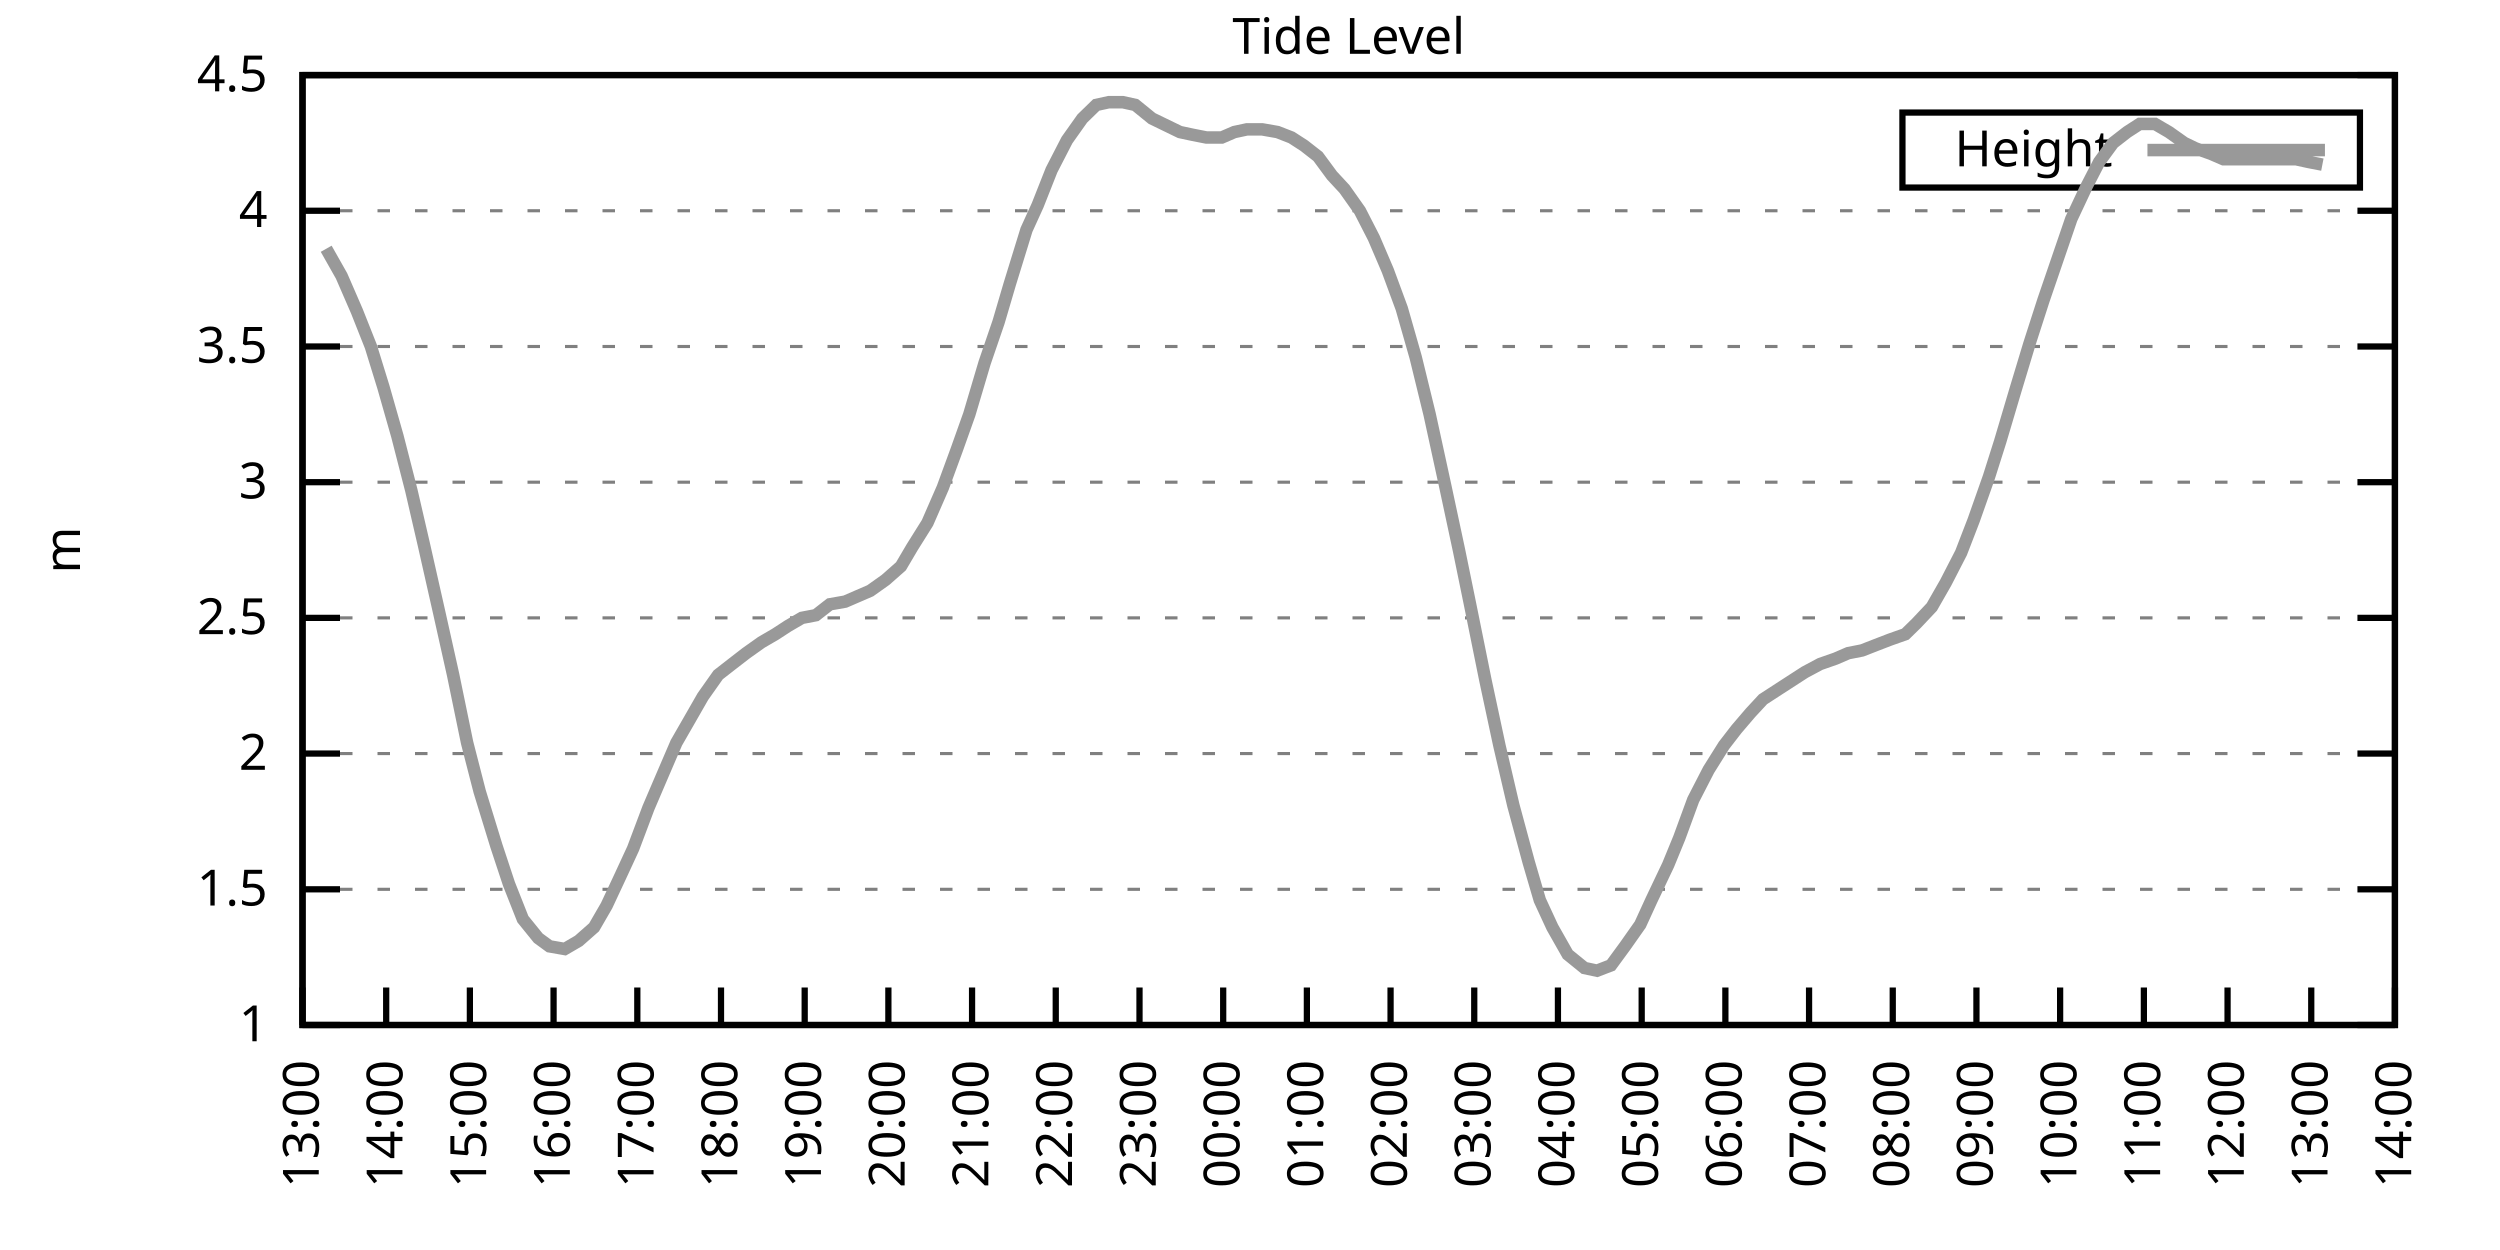
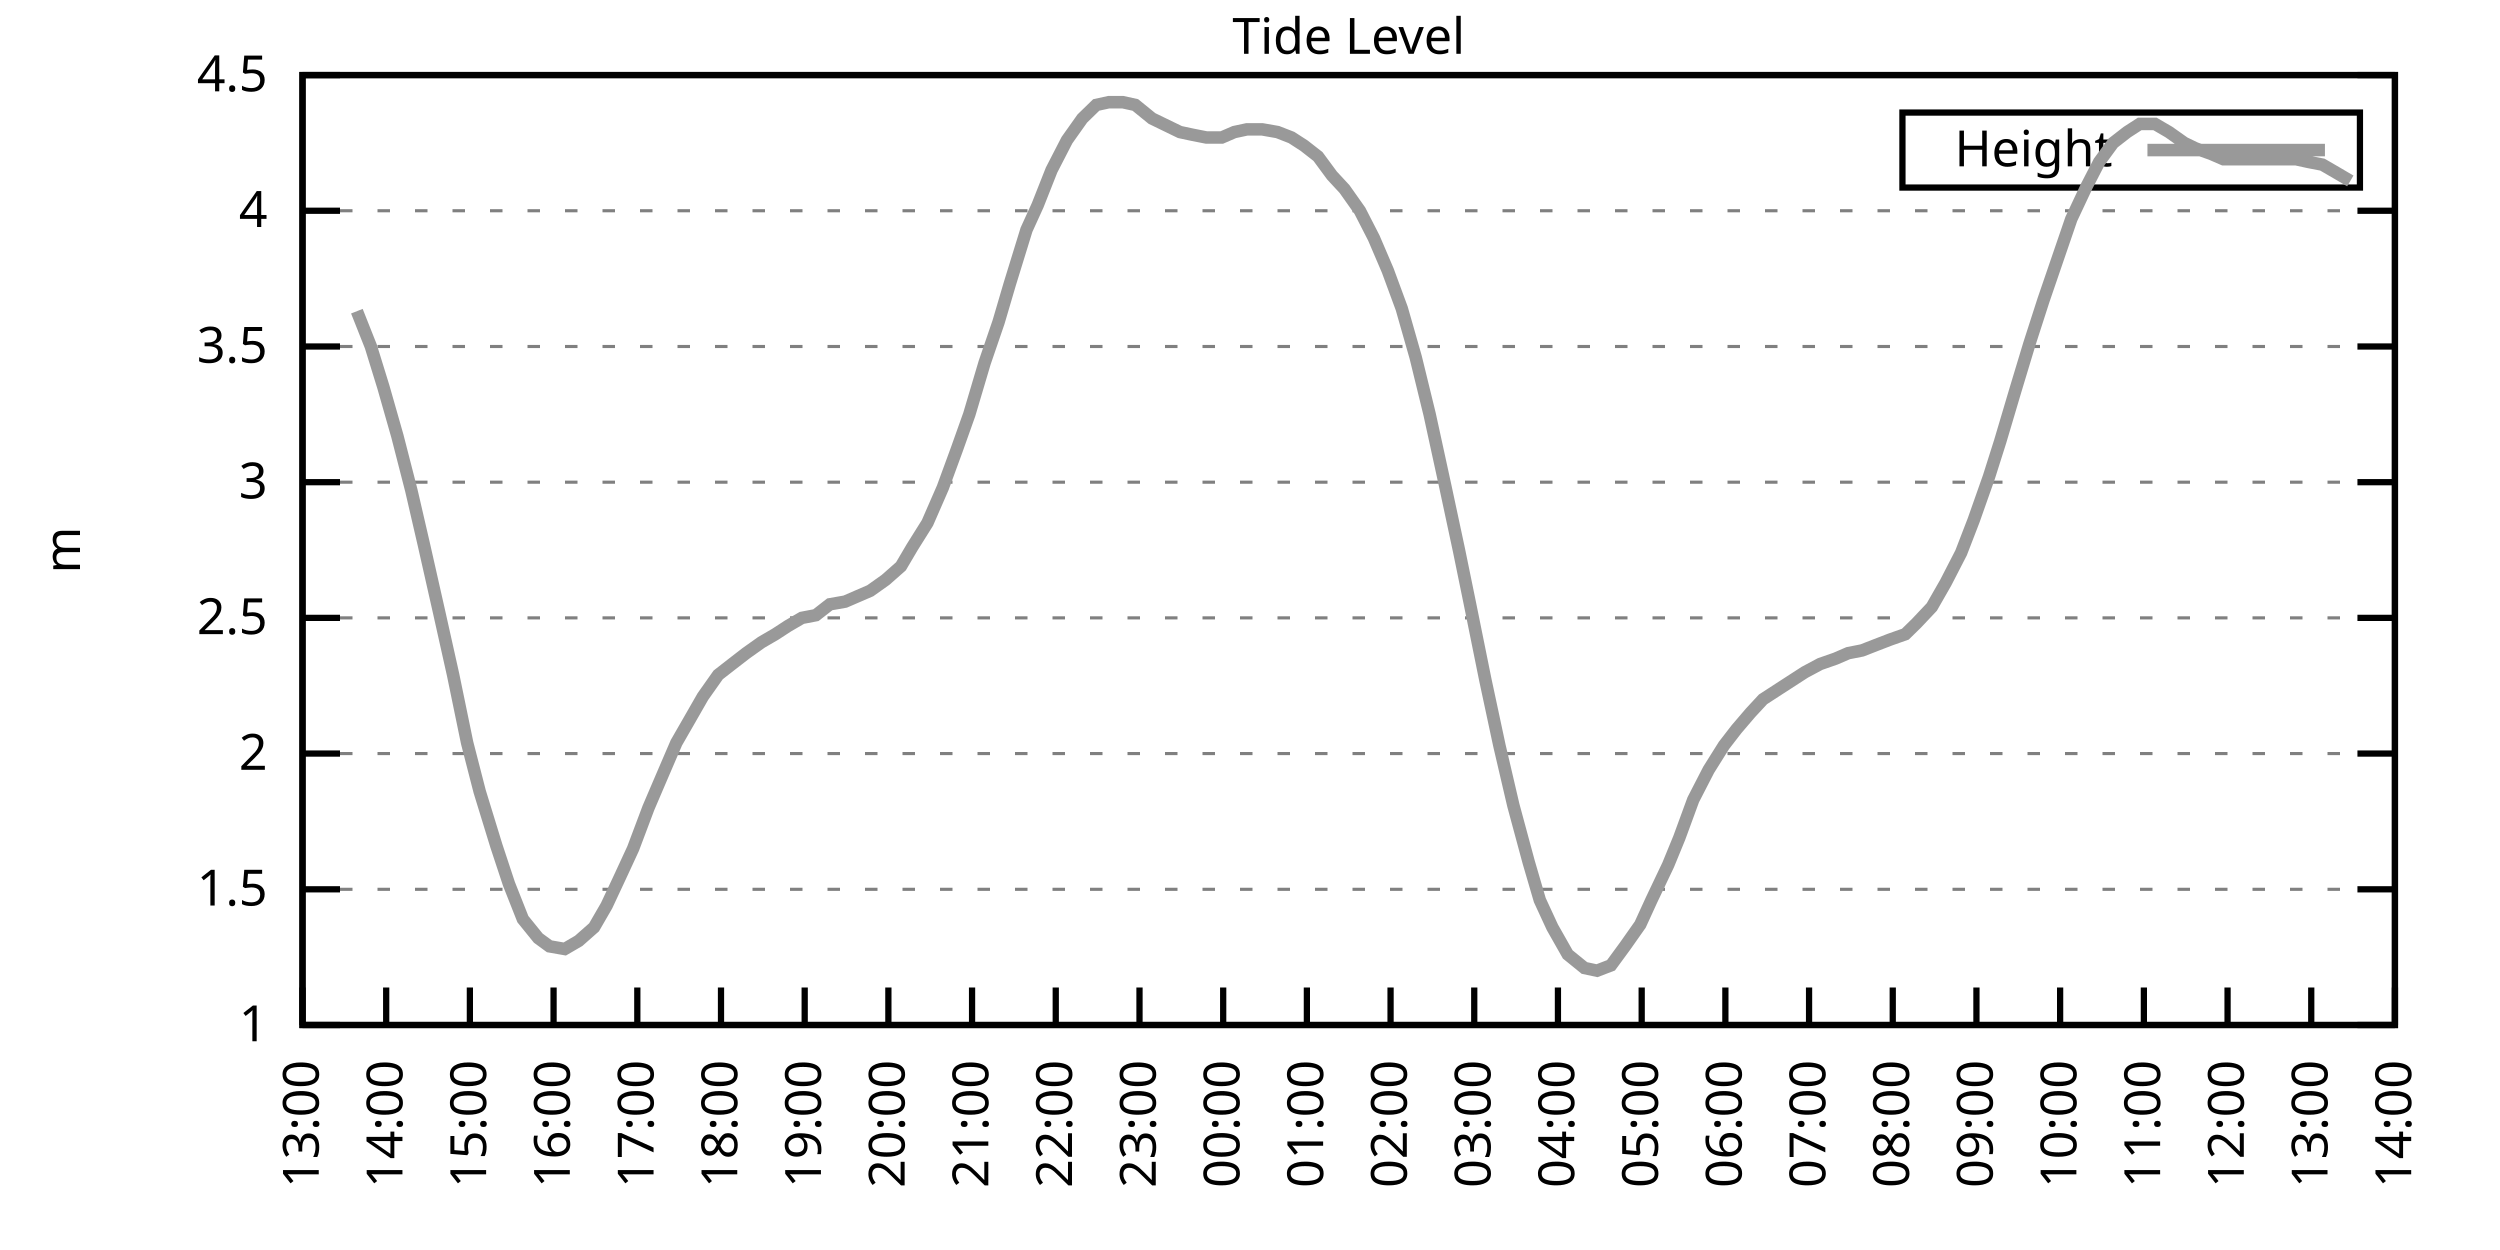
<svg xmlns="http://www.w3.org/2000/svg" xmlns:xlink="http://www.w3.org/1999/xlink" width="400" height="200" viewBox="0 0 400 200">
  <g id="gnuplot_canvas">
    <rect x="0" y="0" width="400" height="200" fill="none" />
    <defs>
      <circle id="gpDot" r="0.5" stroke-width="0.5" stroke="currentColor" />
      <path id="gpPt0" stroke-width="0.333" stroke="currentColor" d="M-1,0 h2 M0,-1 v2" />
      <path id="gpPt1" stroke-width="0.333" stroke="currentColor" d="M-1,-1 L1,1 M1,-1 L-1,1" />
      <path id="gpPt2" stroke-width="0.333" stroke="currentColor" d="M-1,0 L1,0 M0,-1 L0,1 M-1,-1 L1,1 M-1,1 L1,-1" />
      <rect id="gpPt3" stroke-width="0.333" stroke="currentColor" x="-1" y="-1" width="2" height="2" />
      <rect id="gpPt4" stroke-width="0.333" stroke="currentColor" fill="currentColor" x="-1" y="-1" width="2" height="2" />
      <circle id="gpPt5" stroke-width="0.333" stroke="currentColor" cx="0" cy="0" r="1" />
      <use xlink:href="#gpPt5" id="gpPt6" fill="currentColor" stroke="none" />
      <path id="gpPt7" stroke-width="0.333" stroke="currentColor" d="M0,-1.33 L-1.33,0.67 L1.33,0.67 z" />
      <use xlink:href="#gpPt7" id="gpPt8" fill="currentColor" stroke="none" />
      <use xlink:href="#gpPt7" id="gpPt9" stroke="currentColor" transform="rotate(180)" />
      <use xlink:href="#gpPt9" id="gpPt10" fill="currentColor" stroke="none" />
      <use xlink:href="#gpPt3" id="gpPt11" stroke="currentColor" transform="rotate(45)" />
      <use xlink:href="#gpPt11" id="gpPt12" fill="currentColor" stroke="none" />
      <path id="gpPt13" stroke-width="0.333" stroke="currentColor" d="M0,1.330 L1.265,0.411 L0.782,-1.067 L-0.782,-1.076 L-1.265,0.411 z" />
      <use xlink:href="#gpPt13" id="gpPt14" fill="currentColor" stroke="none" />
      <filter id="textbox" filterUnits="objectBoundingBox" x="0" y="0" height="1" width="1">
        <feFlood flood-color="white" flood-opacity="1" result="bgnd" />
        <feComposite in="SourceGraphic" in2="bgnd" operator="atop" />
      </filter>
      <filter id="greybox" filterUnits="objectBoundingBox" x="0" y="0" height="1" width="1">
        <feFlood flood-color="lightgrey" flood-opacity="1" result="grey" />
        <feComposite in="SourceGraphic" in2="grey" operator="atop" />
      </filter>
    </defs>
    <g fill="none" color="white" stroke="currentColor" stroke-width="1.00" stroke-linecap="butt" stroke-linejoin="miter">
</g>
    <g fill="none" color="black" stroke="currentColor" stroke-width="1.00" stroke-linecap="butt" stroke-linejoin="miter">
      <g stroke="none" shape-rendering="crispEdges">
        <polygon fill="rgb(255, 255, 255)" points="48.40,164.00 383.18,164.00 383.18,12.02 48.40,12.02 " />
      </g>
    </g>
    <g fill="none" color="black" stroke="currentColor" stroke-width="1.00" stroke-linecap="butt" stroke-linejoin="miter">
</g>
    <g fill="none" color="black" stroke="black" stroke-width="0.50" stroke-linecap="butt" stroke-linejoin="miter">
</g>
    <g fill="none" color="gray" stroke="currentColor" stroke-width="0.50" stroke-linecap="butt" stroke-linejoin="miter">
      <path stroke="gray" stroke-dasharray="2,4" class="gridline" d="M48.40,164.00 L383.19,164.00  " />
    </g>
    <g fill="none" color="gray" stroke="gray" stroke-width="1.00" stroke-linecap="butt" stroke-linejoin="miter">
</g>
    <g fill="none" color="black" stroke="currentColor" stroke-width="1.00" stroke-linecap="butt" stroke-linejoin="miter">
      <path stroke="black" d="M48.40,164.00 L54.40,164.00 M383.19,164.00 L377.19,164.00  " />
      <g transform="translate(42.80,166.60)" stroke="none" fill="black" font-family="Sans" font-size="8.00" text-anchor="end">
        <text>
          <tspan font-family="Sans"> 1</tspan>
        </text>
      </g>
    </g>
    <g fill="none" color="black" stroke="currentColor" stroke-width="1.00" stroke-linecap="butt" stroke-linejoin="miter">
</g>
    <g fill="none" color="black" stroke="black" stroke-width="0.50" stroke-linecap="butt" stroke-linejoin="miter">
</g>
    <g fill="none" color="gray" stroke="currentColor" stroke-width="0.50" stroke-linecap="butt" stroke-linejoin="miter">
      <path stroke="gray" stroke-dasharray="2,4" class="gridline" d="M48.40,142.29 L383.19,142.29  " />
    </g>
    <g fill="none" color="gray" stroke="gray" stroke-width="1.00" stroke-linecap="butt" stroke-linejoin="miter">
</g>
    <g fill="none" color="black" stroke="currentColor" stroke-width="1.00" stroke-linecap="butt" stroke-linejoin="miter">
      <path stroke="black" d="M48.40,142.29 L54.40,142.29 M383.19,142.29 L377.19,142.29  " />
      <g transform="translate(42.80,144.89)" stroke="none" fill="black" font-family="Sans" font-size="8.00" text-anchor="end">
        <text>
          <tspan font-family="Sans"> 1.5</tspan>
        </text>
      </g>
    </g>
    <g fill="none" color="black" stroke="currentColor" stroke-width="1.00" stroke-linecap="butt" stroke-linejoin="miter">
</g>
    <g fill="none" color="black" stroke="black" stroke-width="0.50" stroke-linecap="butt" stroke-linejoin="miter">
</g>
    <g fill="none" color="gray" stroke="currentColor" stroke-width="0.50" stroke-linecap="butt" stroke-linejoin="miter">
      <path stroke="gray" stroke-dasharray="2,4" class="gridline" d="M48.40,120.57 L383.19,120.57  " />
    </g>
    <g fill="none" color="gray" stroke="gray" stroke-width="1.00" stroke-linecap="butt" stroke-linejoin="miter">
</g>
    <g fill="none" color="black" stroke="currentColor" stroke-width="1.00" stroke-linecap="butt" stroke-linejoin="miter">
      <path stroke="black" d="M48.40,120.57 L54.40,120.57 M383.19,120.57 L377.19,120.57  " />
      <g transform="translate(42.80,123.17)" stroke="none" fill="black" font-family="Sans" font-size="8.00" text-anchor="end">
        <text>
          <tspan font-family="Sans"> 2</tspan>
        </text>
      </g>
    </g>
    <g fill="none" color="black" stroke="currentColor" stroke-width="1.00" stroke-linecap="butt" stroke-linejoin="miter">
</g>
    <g fill="none" color="black" stroke="black" stroke-width="0.50" stroke-linecap="butt" stroke-linejoin="miter">
</g>
    <g fill="none" color="gray" stroke="currentColor" stroke-width="0.50" stroke-linecap="butt" stroke-linejoin="miter">
      <path stroke="gray" stroke-dasharray="2,4" class="gridline" d="M48.40,98.86 L383.19,98.86  " />
    </g>
    <g fill="none" color="gray" stroke="gray" stroke-width="1.00" stroke-linecap="butt" stroke-linejoin="miter">
</g>
    <g fill="none" color="black" stroke="currentColor" stroke-width="1.00" stroke-linecap="butt" stroke-linejoin="miter">
      <path stroke="black" d="M48.40,98.86 L54.40,98.86 M383.19,98.86 L377.19,98.86  " />
      <g transform="translate(42.80,101.46)" stroke="none" fill="black" font-family="Sans" font-size="8.00" text-anchor="end">
        <text>
          <tspan font-family="Sans"> 2.5</tspan>
        </text>
      </g>
    </g>
    <g fill="none" color="black" stroke="currentColor" stroke-width="1.00" stroke-linecap="butt" stroke-linejoin="miter">
</g>
    <g fill="none" color="black" stroke="black" stroke-width="0.50" stroke-linecap="butt" stroke-linejoin="miter">
</g>
    <g fill="none" color="gray" stroke="currentColor" stroke-width="0.50" stroke-linecap="butt" stroke-linejoin="miter">
      <path stroke="gray" stroke-dasharray="2,4" class="gridline" d="M48.40,77.15 L383.19,77.15  " />
    </g>
    <g fill="none" color="gray" stroke="gray" stroke-width="1.00" stroke-linecap="butt" stroke-linejoin="miter">
</g>
    <g fill="none" color="black" stroke="currentColor" stroke-width="1.00" stroke-linecap="butt" stroke-linejoin="miter">
      <path stroke="black" d="M48.40,77.15 L54.40,77.15 M383.19,77.15 L377.19,77.15  " />
      <g transform="translate(42.80,79.75)" stroke="none" fill="black" font-family="Sans" font-size="8.00" text-anchor="end">
        <text>
          <tspan font-family="Sans"> 3</tspan>
        </text>
      </g>
    </g>
    <g fill="none" color="black" stroke="currentColor" stroke-width="1.00" stroke-linecap="butt" stroke-linejoin="miter">
</g>
    <g fill="none" color="black" stroke="black" stroke-width="0.50" stroke-linecap="butt" stroke-linejoin="miter">
</g>
    <g fill="none" color="gray" stroke="currentColor" stroke-width="0.50" stroke-linecap="butt" stroke-linejoin="miter">
      <path stroke="gray" stroke-dasharray="2,4" class="gridline" d="M48.40,55.44 L383.19,55.44  " />
    </g>
    <g fill="none" color="gray" stroke="gray" stroke-width="1.00" stroke-linecap="butt" stroke-linejoin="miter">
</g>
    <g fill="none" color="black" stroke="currentColor" stroke-width="1.00" stroke-linecap="butt" stroke-linejoin="miter">
      <path stroke="black" d="M48.40,55.44 L54.40,55.44 M383.19,55.44 L377.19,55.44  " />
      <g transform="translate(42.80,58.04)" stroke="none" fill="black" font-family="Sans" font-size="8.00" text-anchor="end">
        <text>
          <tspan font-family="Sans"> 3.5</tspan>
        </text>
      </g>
    </g>
    <g fill="none" color="black" stroke="currentColor" stroke-width="1.00" stroke-linecap="butt" stroke-linejoin="miter">
</g>
    <g fill="none" color="black" stroke="black" stroke-width="0.50" stroke-linecap="butt" stroke-linejoin="miter">
</g>
    <g fill="none" color="gray" stroke="currentColor" stroke-width="0.50" stroke-linecap="butt" stroke-linejoin="miter">
      <path stroke="gray" stroke-dasharray="2,4" class="gridline" d="M48.40,33.72 L383.19,33.72  " />
    </g>
    <g fill="none" color="gray" stroke="gray" stroke-width="1.00" stroke-linecap="butt" stroke-linejoin="miter">
</g>
    <g fill="none" color="black" stroke="currentColor" stroke-width="1.00" stroke-linecap="butt" stroke-linejoin="miter">
      <path stroke="black" d="M48.40,33.72 L54.40,33.72 M383.19,33.72 L377.19,33.72  " />
      <g transform="translate(42.80,36.32)" stroke="none" fill="black" font-family="Sans" font-size="8.00" text-anchor="end">
        <text>
          <tspan font-family="Sans"> 4</tspan>
        </text>
      </g>
    </g>
    <g fill="none" color="black" stroke="currentColor" stroke-width="1.00" stroke-linecap="butt" stroke-linejoin="miter">
</g>
    <g fill="none" color="black" stroke="black" stroke-width="0.50" stroke-linecap="butt" stroke-linejoin="miter">
</g>
    <g fill="none" color="gray" stroke="currentColor" stroke-width="0.50" stroke-linecap="butt" stroke-linejoin="miter">
      <path stroke="gray" stroke-dasharray="2,4" class="gridline" d="M48.40,12.01 L383.19,12.01  " />
    </g>
    <g fill="none" color="gray" stroke="gray" stroke-width="1.00" stroke-linecap="butt" stroke-linejoin="miter">
</g>
    <g fill="none" color="black" stroke="currentColor" stroke-width="1.00" stroke-linecap="butt" stroke-linejoin="miter">
      <path stroke="black" d="M48.40,12.01 L54.40,12.01 M383.19,12.01 L377.19,12.01  " />
      <g transform="translate(42.80,14.61)" stroke="none" fill="black" font-family="Sans" font-size="8.00" text-anchor="end">
        <text>
          <tspan font-family="Sans"> 4.5</tspan>
        </text>
      </g>
    </g>
    <g fill="none" color="black" stroke="currentColor" stroke-width="1.00" stroke-linecap="butt" stroke-linejoin="miter">
      <path stroke="black" d="M48.40,164.00 L48.40,158.00  " />
      <g transform="translate(51.00,169.60) rotate(270.00)" stroke="none" fill="black" font-family="Sans" font-size="8.00" text-anchor="end">
        <text>
          <tspan font-family="Sans">13:00</tspan>
        </text>
      </g>
    </g>
    <g fill="none" color="black" stroke="currentColor" stroke-width="1.00" stroke-linecap="butt" stroke-linejoin="miter">
      <path stroke="black" d="M61.79,164.00 L61.79,158.00  " />
      <g transform="translate(64.39,169.60) rotate(270.00)" stroke="none" fill="black" font-family="Sans" font-size="8.00" text-anchor="end">
        <text>
          <tspan font-family="Sans">14:00</tspan>
        </text>
      </g>
    </g>
    <g fill="none" color="black" stroke="currentColor" stroke-width="1.00" stroke-linecap="butt" stroke-linejoin="miter">
      <path stroke="black" d="M75.18,164.00 L75.18,158.00  " />
      <g transform="translate(77.78,169.60) rotate(270.00)" stroke="none" fill="black" font-family="Sans" font-size="8.00" text-anchor="end">
        <text>
          <tspan font-family="Sans">15:00</tspan>
        </text>
      </g>
    </g>
    <g fill="none" color="black" stroke="currentColor" stroke-width="1.00" stroke-linecap="butt" stroke-linejoin="miter">
      <path stroke="black" d="M88.57,164.00 L88.57,158.00  " />
      <g transform="translate(91.17,169.60) rotate(270.00)" stroke="none" fill="black" font-family="Sans" font-size="8.00" text-anchor="end">
        <text>
          <tspan font-family="Sans">16:00</tspan>
        </text>
      </g>
    </g>
    <g fill="none" color="black" stroke="currentColor" stroke-width="1.00" stroke-linecap="butt" stroke-linejoin="miter">
      <path stroke="black" d="M101.97,164.00 L101.97,158.00  " />
      <g transform="translate(104.57,169.60) rotate(270.00)" stroke="none" fill="black" font-family="Sans" font-size="8.00" text-anchor="end">
        <text>
          <tspan font-family="Sans">17:00</tspan>
        </text>
      </g>
    </g>
    <g fill="none" color="black" stroke="currentColor" stroke-width="1.00" stroke-linecap="butt" stroke-linejoin="miter">
      <path stroke="black" d="M115.36,164.00 L115.36,158.00  " />
      <g transform="translate(117.96,169.60) rotate(270.00)" stroke="none" fill="black" font-family="Sans" font-size="8.00" text-anchor="end">
        <text>
          <tspan font-family="Sans">18:00</tspan>
        </text>
      </g>
    </g>
    <g fill="none" color="black" stroke="currentColor" stroke-width="1.00" stroke-linecap="butt" stroke-linejoin="miter">
      <path stroke="black" d="M128.75,164.00 L128.75,158.00  " />
      <g transform="translate(131.35,169.60) rotate(270.00)" stroke="none" fill="black" font-family="Sans" font-size="8.00" text-anchor="end">
        <text>
          <tspan font-family="Sans">19:00</tspan>
        </text>
      </g>
    </g>
    <g fill="none" color="black" stroke="currentColor" stroke-width="1.00" stroke-linecap="butt" stroke-linejoin="miter">
      <path stroke="black" d="M142.14,164.00 L142.14,158.00  " />
      <g transform="translate(144.74,169.60) rotate(270.00)" stroke="none" fill="black" font-family="Sans" font-size="8.00" text-anchor="end">
        <text>
          <tspan font-family="Sans">20:00</tspan>
        </text>
      </g>
    </g>
    <g fill="none" color="black" stroke="currentColor" stroke-width="1.00" stroke-linecap="butt" stroke-linejoin="miter">
      <path stroke="black" d="M155.53,164.00 L155.53,158.00  " />
      <g transform="translate(158.13,169.60) rotate(270.00)" stroke="none" fill="black" font-family="Sans" font-size="8.00" text-anchor="end">
        <text>
          <tspan font-family="Sans">21:00</tspan>
        </text>
      </g>
    </g>
    <g fill="none" color="black" stroke="currentColor" stroke-width="1.00" stroke-linecap="butt" stroke-linejoin="miter">
      <path stroke="black" d="M168.92,164.00 L168.92,158.00  " />
      <g transform="translate(171.52,169.60) rotate(270.00)" stroke="none" fill="black" font-family="Sans" font-size="8.00" text-anchor="end">
        <text>
          <tspan font-family="Sans">22:00</tspan>
        </text>
      </g>
    </g>
    <g fill="none" color="black" stroke="currentColor" stroke-width="1.00" stroke-linecap="butt" stroke-linejoin="miter">
      <path stroke="black" d="M182.32,164.00 L182.32,158.00  " />
      <g transform="translate(184.92,169.60) rotate(270.00)" stroke="none" fill="black" font-family="Sans" font-size="8.00" text-anchor="end">
        <text>
          <tspan font-family="Sans">23:00</tspan>
        </text>
      </g>
    </g>
    <g fill="none" color="black" stroke="currentColor" stroke-width="1.00" stroke-linecap="butt" stroke-linejoin="miter">
      <path stroke="black" d="M195.71,164.00 L195.71,158.00  " />
      <g transform="translate(198.31,169.60) rotate(270.00)" stroke="none" fill="black" font-family="Sans" font-size="8.00" text-anchor="end">
        <text>
          <tspan font-family="Sans">00:00</tspan>
        </text>
      </g>
    </g>
    <g fill="none" color="black" stroke="currentColor" stroke-width="1.00" stroke-linecap="butt" stroke-linejoin="miter">
      <path stroke="black" d="M209.10,164.00 L209.10,158.00  " />
      <g transform="translate(211.70,169.60) rotate(270.00)" stroke="none" fill="black" font-family="Sans" font-size="8.00" text-anchor="end">
        <text>
          <tspan font-family="Sans">01:00</tspan>
        </text>
      </g>
    </g>
    <g fill="none" color="black" stroke="currentColor" stroke-width="1.00" stroke-linecap="butt" stroke-linejoin="miter">
      <path stroke="black" d="M222.49,164.00 L222.49,158.00  " />
      <g transform="translate(225.09,169.60) rotate(270.00)" stroke="none" fill="black" font-family="Sans" font-size="8.00" text-anchor="end">
        <text>
          <tspan font-family="Sans">02:00</tspan>
        </text>
      </g>
    </g>
    <g fill="none" color="black" stroke="currentColor" stroke-width="1.00" stroke-linecap="butt" stroke-linejoin="miter">
      <path stroke="black" d="M235.88,164.00 L235.88,158.00  " />
      <g transform="translate(238.48,169.60) rotate(270.00)" stroke="none" fill="black" font-family="Sans" font-size="8.00" text-anchor="end">
        <text>
          <tspan font-family="Sans">03:00</tspan>
        </text>
      </g>
    </g>
    <g fill="none" color="black" stroke="currentColor" stroke-width="1.00" stroke-linecap="butt" stroke-linejoin="miter">
      <path stroke="black" d="M249.27,164.00 L249.27,158.00  " />
      <g transform="translate(251.87,169.60) rotate(270.00)" stroke="none" fill="black" font-family="Sans" font-size="8.00" text-anchor="end">
        <text>
          <tspan font-family="Sans">04:00</tspan>
        </text>
      </g>
    </g>
    <g fill="none" color="black" stroke="currentColor" stroke-width="1.00" stroke-linecap="butt" stroke-linejoin="miter">
      <path stroke="black" d="M262.67,164.00 L262.67,158.00  " />
      <g transform="translate(265.27,169.60) rotate(270.00)" stroke="none" fill="black" font-family="Sans" font-size="8.00" text-anchor="end">
        <text>
          <tspan font-family="Sans">05:00</tspan>
        </text>
      </g>
    </g>
    <g fill="none" color="black" stroke="currentColor" stroke-width="1.00" stroke-linecap="butt" stroke-linejoin="miter">
      <path stroke="black" d="M276.06,164.00 L276.06,158.00  " />
      <g transform="translate(278.66,169.60) rotate(270.00)" stroke="none" fill="black" font-family="Sans" font-size="8.00" text-anchor="end">
        <text>
          <tspan font-family="Sans">06:00</tspan>
        </text>
      </g>
    </g>
    <g fill="none" color="black" stroke="currentColor" stroke-width="1.00" stroke-linecap="butt" stroke-linejoin="miter">
      <path stroke="black" d="M289.45,164.00 L289.45,158.00  " />
      <g transform="translate(292.05,169.60) rotate(270.00)" stroke="none" fill="black" font-family="Sans" font-size="8.00" text-anchor="end">
        <text>
          <tspan font-family="Sans">07:00</tspan>
        </text>
      </g>
    </g>
    <g fill="none" color="black" stroke="currentColor" stroke-width="1.00" stroke-linecap="butt" stroke-linejoin="miter">
      <path stroke="black" d="M302.84,164.00 L302.84,158.00  " />
      <g transform="translate(305.44,169.60) rotate(270.00)" stroke="none" fill="black" font-family="Sans" font-size="8.00" text-anchor="end">
        <text>
          <tspan font-family="Sans">08:00</tspan>
        </text>
      </g>
    </g>
    <g fill="none" color="black" stroke="currentColor" stroke-width="1.00" stroke-linecap="butt" stroke-linejoin="miter">
      <path stroke="black" d="M316.23,164.00 L316.23,158.00  " />
      <g transform="translate(318.83,169.60) rotate(270.00)" stroke="none" fill="black" font-family="Sans" font-size="8.00" text-anchor="end">
        <text>
          <tspan font-family="Sans">09:00</tspan>
        </text>
      </g>
    </g>
    <g fill="none" color="black" stroke="currentColor" stroke-width="1.00" stroke-linecap="butt" stroke-linejoin="miter">
      <path stroke="black" d="M329.62,164.00 L329.62,158.00  " />
      <g transform="translate(332.22,169.60) rotate(270.00)" stroke="none" fill="black" font-family="Sans" font-size="8.00" text-anchor="end">
        <text>
          <tspan font-family="Sans">10:00</tspan>
        </text>
      </g>
    </g>
    <g fill="none" color="black" stroke="currentColor" stroke-width="1.00" stroke-linecap="butt" stroke-linejoin="miter">
      <path stroke="black" d="M343.02,164.00 L343.02,158.00  " />
      <g transform="translate(345.62,169.60) rotate(270.00)" stroke="none" fill="black" font-family="Sans" font-size="8.00" text-anchor="end">
        <text>
          <tspan font-family="Sans">11:00</tspan>
        </text>
      </g>
    </g>
    <g fill="none" color="black" stroke="currentColor" stroke-width="1.00" stroke-linecap="butt" stroke-linejoin="miter">
      <path stroke="black" d="M356.41,164.00 L356.41,158.00  " />
      <g transform="translate(359.01,169.60) rotate(270.00)" stroke="none" fill="black" font-family="Sans" font-size="8.00" text-anchor="end">
        <text>
          <tspan font-family="Sans">12:00</tspan>
        </text>
      </g>
    </g>
    <g fill="none" color="black" stroke="currentColor" stroke-width="1.00" stroke-linecap="butt" stroke-linejoin="miter">
      <path stroke="black" d="M369.80,164.00 L369.80,158.00  " />
      <g transform="translate(372.40,169.60) rotate(270.00)" stroke="none" fill="black" font-family="Sans" font-size="8.00" text-anchor="end">
        <text>
          <tspan font-family="Sans">13:00</tspan>
        </text>
      </g>
    </g>
    <g fill="none" color="black" stroke="currentColor" stroke-width="1.00" stroke-linecap="butt" stroke-linejoin="miter">
      <path stroke="black" d="M383.19,164.00 L383.19,158.00  " />
      <g transform="translate(385.79,169.60) rotate(270.00)" stroke="none" fill="black" font-family="Sans" font-size="8.00" text-anchor="end">
        <text>
          <tspan font-family="Sans">14:00</tspan>
        </text>
      </g>
    </g>
    <g fill="none" color="black" stroke="currentColor" stroke-width="1.00" stroke-linecap="butt" stroke-linejoin="miter">
</g>
    <g fill="none" color="black" stroke="currentColor" stroke-width="1.00" stroke-linecap="butt" stroke-linejoin="miter">
      <path stroke="black" d="M48.40,12.01 L48.40,164.00 L383.19,164.00 L383.19,12.01 L48.40,12.01 Z  " />
    </g>
    <g fill="none" color="black" stroke="currentColor" stroke-width="1.00" stroke-linecap="butt" stroke-linejoin="miter">
</g>
    <g fill="none" color="black" stroke="currentColor" stroke-width="1.00" stroke-linecap="butt" stroke-linejoin="miter">
      <path stroke="black" d="M304.39,30.01 L304.39,18.01 L377.59,18.01 L377.59,30.01 L304.39,30.01 Z  " />
    </g>
    <g id="Tide_level_plot_1">
      <g fill="none" color="white" stroke="black" stroke-width="2.00" stroke-linecap="butt" stroke-linejoin="miter">
</g>
      <g fill="none" color="black" stroke="currentColor" stroke-width="2.00" stroke-linecap="butt" stroke-linejoin="miter">
        <g transform="translate(337.99,26.61)" stroke="none" fill="black" font-family="Sans" font-size="8.00" text-anchor="end">
          <text>
            <tspan font-family="Sans">Height</tspan>
          </text>
        </g>
      </g>
      <g fill="none" color="black" stroke="currentColor" stroke-width="2.00" stroke-linecap="butt" stroke-linejoin="miter">
-         <path stroke="rgb(153, 153, 153)" d="M343.59,24.01 L371.99,24.01 M52.19,39.80 L54.65,44.15 L57.10,49.79 L59.34,55.44 L61.35,61.95 L63.58,69.77   L65.81,78.45 L67.82,87.14 L70.27,97.99 L72.50,107.98 L74.74,118.84 L76.75,126.65 L79.42,135.34 L81.43,141.42   L83.66,147.06 L86.12,150.10 L87.91,151.41 L90.36,151.84 L92.59,150.54 L95.05,148.37 L97.06,144.89 L99.29,140.12   L101.30,135.77 L103.75,129.26 L105.98,124.05 L108.22,118.84 L110.22,115.36 L112.46,111.45 L114.91,107.98 L117.14,106.24   L119.38,104.51 L121.83,102.77 L124.06,101.47 L126.07,100.16 L128.30,98.86 L130.54,98.43 L132.77,96.69 L135.22,96.26   L137.23,95.39 L139.24,94.52 L141.69,92.78 L144.15,90.61 L145.94,87.57 L148.39,83.66 L150.85,78.02 L153.08,71.94   L155.09,66.29 L157.54,58.04 L159.77,51.53 L161.56,45.45 L164.24,36.76 L166.02,32.85 L168.25,27.21 L170.71,22.43   L173.17,18.96 L175.40,16.79 L177.41,16.35 L179.64,16.35 L181.65,16.79 L184.32,18.96 L186.11,19.83 L188.79,21.13   L190.80,21.56 L193.03,22.00 L195.48,22.00 L197.49,21.13 L199.50,20.70 L201.96,20.70 L204.41,21.13 L206.64,22.00   L208.65,23.30 L210.88,25.04 L213.12,28.08 L215.13,30.25 L217.58,33.72 L219.81,38.07 L222.04,43.28 L224.28,49.36   L226.51,57.17 L228.74,66.29 L231.20,77.58 L233.43,88.00 L235.21,96.69 L237.67,108.85 L239.90,119.27 L242.13,128.83   L244.59,137.94 L246.37,144.02 L248.38,148.37 L250.84,152.71 L253.51,154.88 L255.52,155.31 L257.76,154.45 L259.99,151.41   L262.44,147.93 L264.23,144.02 L266.91,138.38 L268.69,134.04 L270.92,127.96 L273.38,123.18 L275.83,119.27 L277.84,116.67   L280.07,114.06 L282.08,111.89 L284.76,110.15 L286.77,108.85 L288.78,107.55 L291.23,106.24 L293.69,105.38 L295.70,104.51   L297.93,104.07 L300.16,103.20 L302.39,102.34 L304.85,101.47 L306.63,99.73 L309.09,97.12 L311.32,93.22 L313.78,88.44   L315.79,83.23 L318.24,76.28 L320.03,70.63 L322.48,62.38 L324.71,55.00 L326.95,48.05 L329.18,41.54 L331.41,35.03   L333.86,29.81 L335.87,25.91 L338.10,22.87 L340.34,21.13 L342.35,19.83 L344.80,19.83 L347.03,21.13 L349.49,22.87   L351.27,23.73 L353.73,24.60 L355.74,25.47 L358.19,25.47 L360.42,25.47 L362.66,25.47 L364.89,25.47 L367.34,25.47   L369.35,25.91 L371.58,26.34  " />
+         <path stroke="rgb(153, 153, 153)" d="M343.59,24.01 L371.99,24.01 M57.10,49.79 L59.34,55.44 L61.35,61.95 L63.58,69.77 L65.81,78.45 L67.82,87.14   L70.27,97.99 L72.50,107.98 L74.74,118.84 L76.75,126.65 L79.42,135.34 L81.43,141.42 L83.66,147.06 L86.12,150.10   L87.91,151.41 L90.36,151.84 L92.59,150.54 L95.05,148.37 L97.06,144.89 L99.29,140.12 L101.30,135.77 L103.75,129.26   L105.98,124.05 L108.22,118.84 L110.22,115.36 L112.46,111.45 L114.91,107.98 L117.14,106.24 L119.38,104.51 L121.83,102.77   L124.06,101.47 L126.07,100.16 L128.30,98.86 L130.54,98.43 L132.77,96.69 L135.22,96.26 L137.23,95.39 L139.24,94.52   L141.69,92.78 L144.15,90.61 L145.94,87.57 L148.39,83.66 L150.85,78.02 L153.08,71.94 L155.09,66.29 L157.54,58.04   L159.77,51.53 L161.56,45.45 L164.24,36.76 L166.02,32.85 L168.25,27.21 L170.71,22.43 L173.17,18.96 L175.40,16.79   L177.41,16.35 L179.64,16.35 L181.65,16.79 L184.32,18.96 L186.11,19.83 L188.79,21.13 L190.80,21.56 L193.03,22.00   L195.48,22.00 L197.49,21.13 L199.50,20.70 L201.96,20.70 L204.41,21.13 L206.64,22.00 L208.65,23.30 L210.88,25.04   L213.12,28.08 L215.13,30.25 L217.58,33.72 L219.81,38.07 L222.04,43.28 L224.28,49.36 L226.51,57.17 L228.74,66.29   L231.20,77.58 L233.43,88.00 L235.21,96.69 L237.67,108.85 L239.90,119.27 L242.13,128.83 L244.59,137.94 L246.37,144.02   L248.38,148.37 L250.84,152.71 L253.51,154.88 L255.52,155.31 L257.76,154.45 L259.99,151.41 L262.44,147.93 L264.23,144.02   L266.91,138.38 L268.69,134.04 L270.92,127.96 L273.38,123.18 L275.83,119.27 L277.84,116.67 L280.07,114.06 L282.08,111.89   L284.76,110.15 L286.77,108.85 L288.78,107.55 L291.23,106.24 L293.69,105.38 L295.70,104.51 L297.93,104.07 L300.16,103.20   L302.39,102.34 L304.85,101.47 L306.63,99.73 L309.09,97.12 L311.32,93.22 L313.78,88.44 L315.79,83.23 L318.24,76.28   L320.03,70.63 L322.48,62.38 L324.71,55.00 L326.95,48.05 L329.18,41.54 L331.41,35.03 L333.86,29.81 L335.87,25.91   L338.10,22.87 L340.34,21.13 L342.35,19.83 L344.80,19.83 L347.03,21.13 L349.49,22.87 L351.27,23.73 L353.73,24.60   L355.74,25.47 L358.19,25.47 L360.42,25.47 L362.66,25.47 L364.89,25.47 L367.34,25.47 L369.35,25.91 L371.58,26.34   L373.82,27.64 L376.05,28.95  " />
      </g>
    </g>
    <g fill="none" color="black" stroke="currentColor" stroke-width="2.00" stroke-linecap="butt" stroke-linejoin="miter">
</g>
    <g fill="none" color="black" stroke="black" stroke-width="1.00" stroke-linecap="butt" stroke-linejoin="miter">
</g>
    <g fill="none" color="black" stroke="currentColor" stroke-width="1.00" stroke-linecap="butt" stroke-linejoin="miter">
      <path stroke="black" d="M48.40,12.01 L48.40,164.00 L383.19,164.00 L383.19,12.01 L48.40,12.01 Z  " />
      <g transform="translate(12.80,88.01) rotate(270.00)" stroke="none" fill="black" font-family="Sans" font-size="8.00" text-anchor="middle">
        <text>
          <tspan font-family="Sans">m</tspan>
        </text>
      </g>
    </g>
    <g fill="none" color="black" stroke="currentColor" stroke-width="1.00" stroke-linecap="butt" stroke-linejoin="miter">
</g>
    <g fill="none" color="black" stroke="currentColor" stroke-width="1.00" stroke-linecap="butt" stroke-linejoin="miter">
      <g transform="translate(215.79,8.61)" stroke="none" fill="black" font-family="Sans" font-size="8.00" text-anchor="middle">
        <text>
          <tspan font-family="Sans">Tide Level</tspan>
        </text>
      </g>
    </g>
    <g fill="none" color="black" stroke="currentColor" stroke-width="1.00" stroke-linecap="butt" stroke-linejoin="miter">
</g>
  </g>
</svg>
